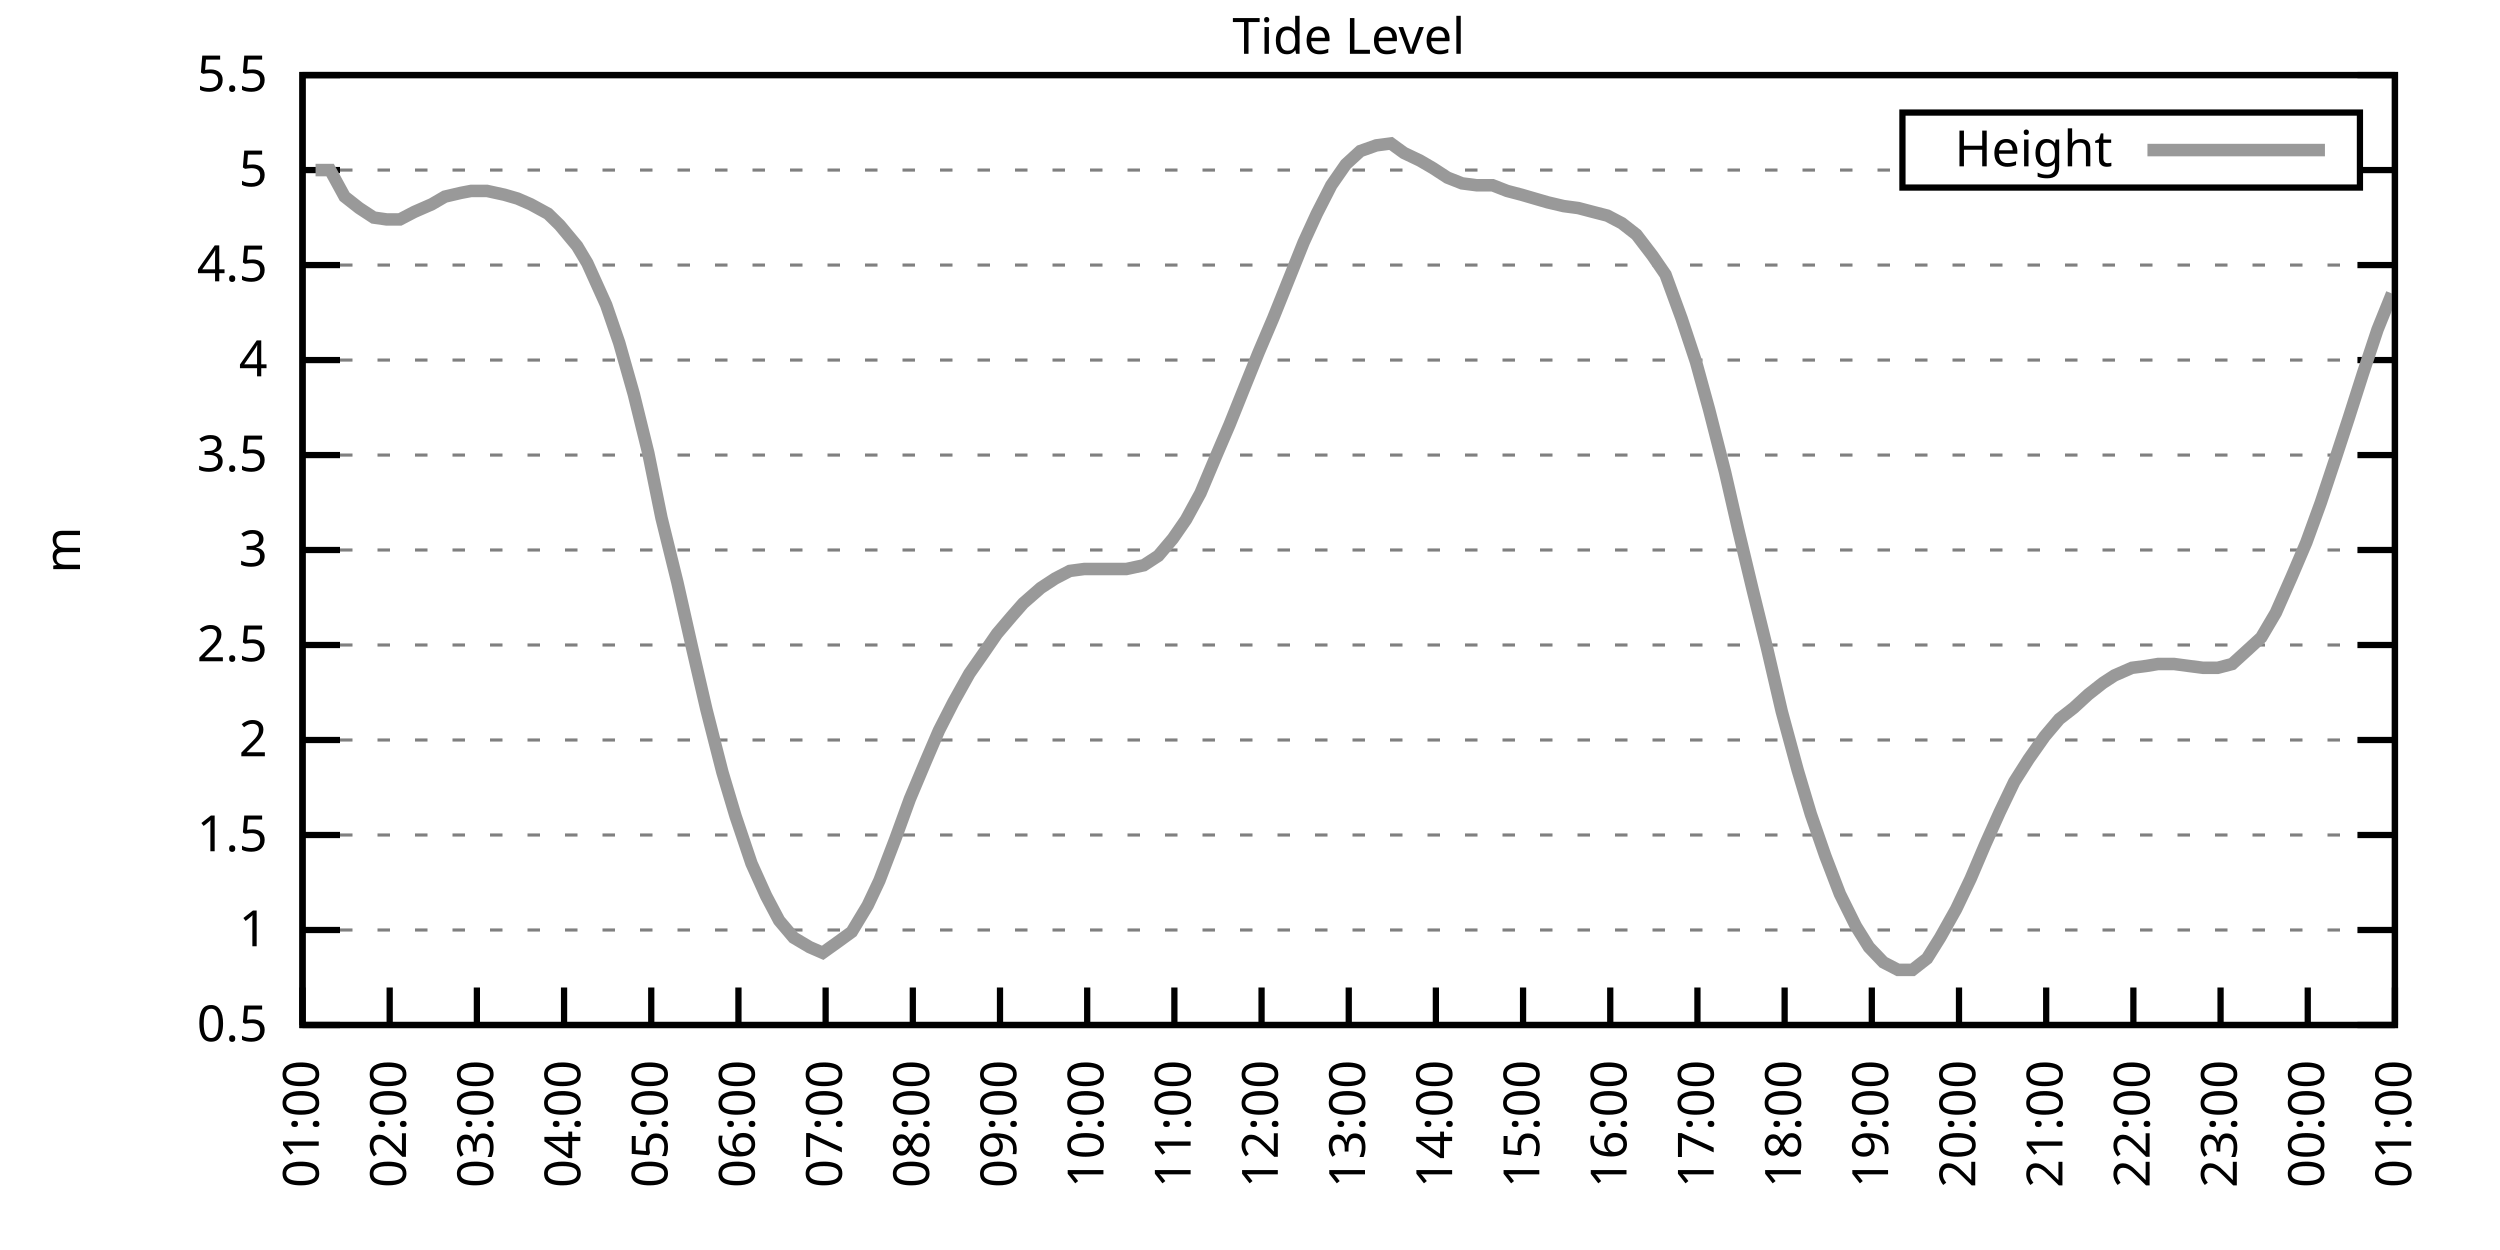
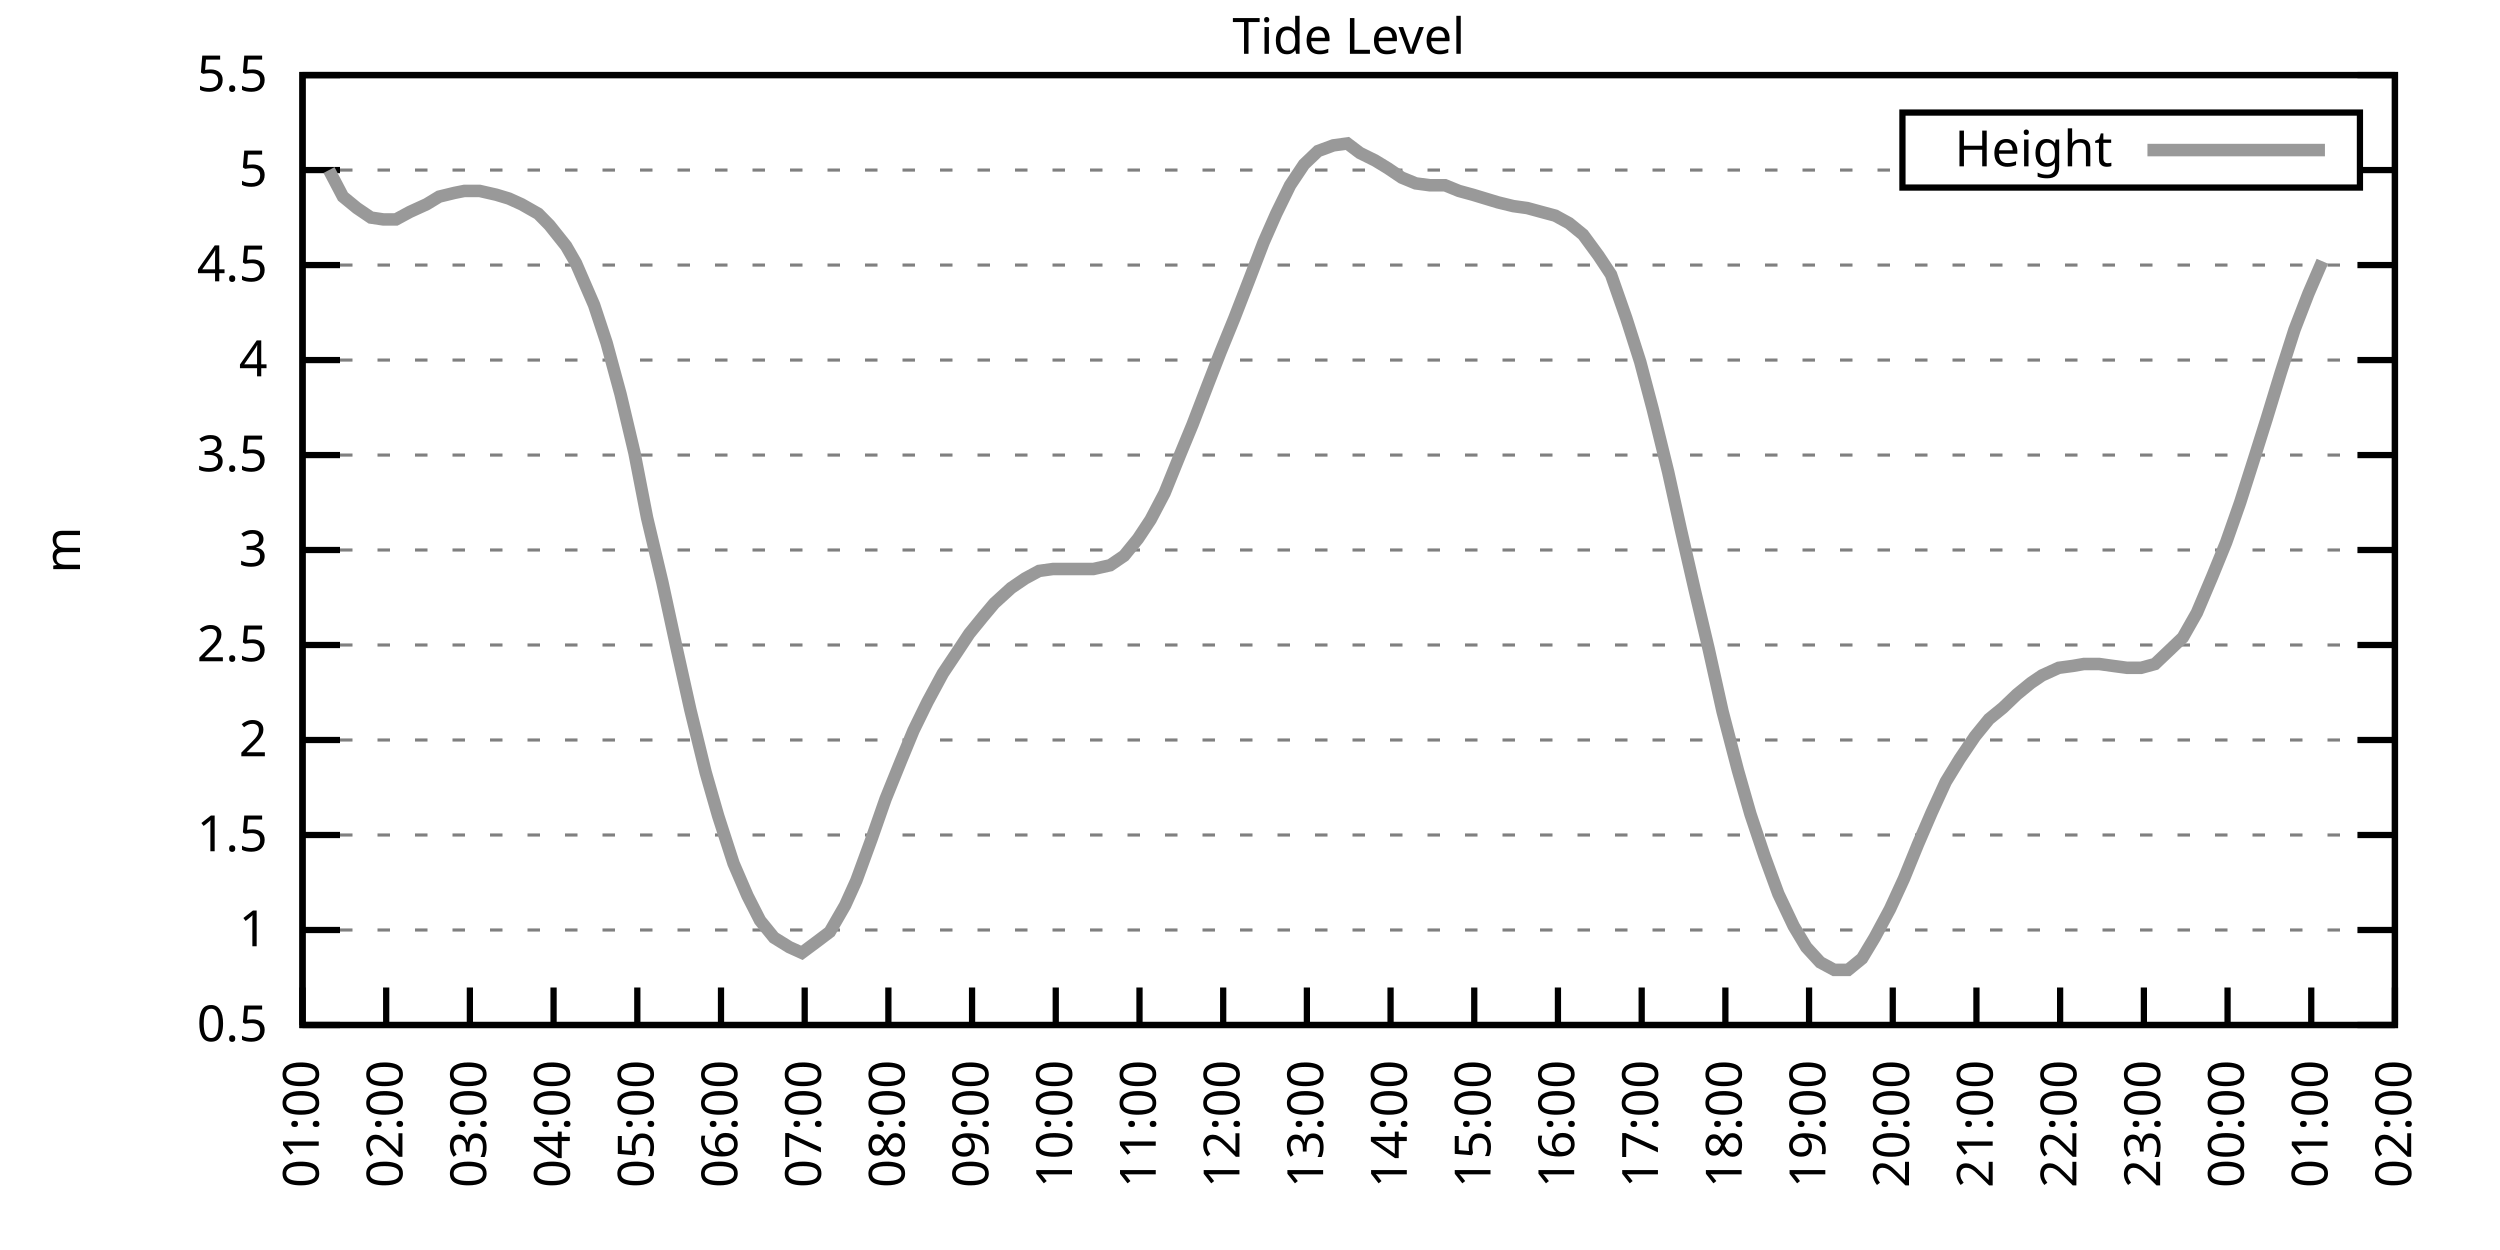
<svg xmlns="http://www.w3.org/2000/svg" xmlns:xlink="http://www.w3.org/1999/xlink" width="400" height="200" viewBox="0 0 400 200">
  <g id="gnuplot_canvas">
    <rect x="0" y="0" width="400" height="200" fill="none" />
    <defs>
      <circle id="gpDot" r="0.5" stroke-width="0.5" stroke="currentColor" />
      <path id="gpPt0" stroke-width="0.333" stroke="currentColor" d="M-1,0 h2 M0,-1 v2" />
      <path id="gpPt1" stroke-width="0.333" stroke="currentColor" d="M-1,-1 L1,1 M1,-1 L-1,1" />
      <path id="gpPt2" stroke-width="0.333" stroke="currentColor" d="M-1,0 L1,0 M0,-1 L0,1 M-1,-1 L1,1 M-1,1 L1,-1" />
      <rect id="gpPt3" stroke-width="0.333" stroke="currentColor" x="-1" y="-1" width="2" height="2" />
      <rect id="gpPt4" stroke-width="0.333" stroke="currentColor" fill="currentColor" x="-1" y="-1" width="2" height="2" />
      <circle id="gpPt5" stroke-width="0.333" stroke="currentColor" cx="0" cy="0" r="1" />
      <use xlink:href="#gpPt5" id="gpPt6" fill="currentColor" stroke="none" />
      <path id="gpPt7" stroke-width="0.333" stroke="currentColor" d="M0,-1.33 L-1.33,0.67 L1.33,0.67 z" />
      <use xlink:href="#gpPt7" id="gpPt8" fill="currentColor" stroke="none" />
      <use xlink:href="#gpPt7" id="gpPt9" stroke="currentColor" transform="rotate(180)" />
      <use xlink:href="#gpPt9" id="gpPt10" fill="currentColor" stroke="none" />
      <use xlink:href="#gpPt3" id="gpPt11" stroke="currentColor" transform="rotate(45)" />
      <use xlink:href="#gpPt11" id="gpPt12" fill="currentColor" stroke="none" />
      <path id="gpPt13" stroke-width="0.333" stroke="currentColor" d="M0,1.330 L1.265,0.411 L0.782,-1.067 L-0.782,-1.076 L-1.265,0.411 z" />
      <use xlink:href="#gpPt13" id="gpPt14" fill="currentColor" stroke="none" />
      <filter id="textbox" filterUnits="objectBoundingBox" x="0" y="0" height="1" width="1">
        <feFlood flood-color="white" flood-opacity="1" result="bgnd" />
        <feComposite in="SourceGraphic" in2="bgnd" operator="atop" />
      </filter>
      <filter id="greybox" filterUnits="objectBoundingBox" x="0" y="0" height="1" width="1">
        <feFlood flood-color="lightgrey" flood-opacity="1" result="grey" />
        <feComposite in="SourceGraphic" in2="grey" operator="atop" />
      </filter>
    </defs>
    <g fill="none" color="white" stroke="currentColor" stroke-width="1.00" stroke-linecap="butt" stroke-linejoin="miter">
</g>
    <g fill="none" color="black" stroke="currentColor" stroke-width="1.00" stroke-linecap="butt" stroke-linejoin="miter">
      <g stroke="none" shape-rendering="crispEdges">
        <polygon fill="rgb(255, 255, 255)" points="48.40,164.00 383.18,164.00 383.18,12.02 48.40,12.02 " />
      </g>
    </g>
    <g fill="none" color="black" stroke="currentColor" stroke-width="1.00" stroke-linecap="butt" stroke-linejoin="miter">
</g>
    <g fill="none" color="black" stroke="black" stroke-width="0.50" stroke-linecap="butt" stroke-linejoin="miter">
</g>
    <g fill="none" color="gray" stroke="currentColor" stroke-width="0.50" stroke-linecap="butt" stroke-linejoin="miter">
      <path stroke="gray" stroke-dasharray="2,4" class="gridline" d="M48.40,164.00 L383.19,164.00  " />
    </g>
    <g fill="none" color="gray" stroke="gray" stroke-width="1.00" stroke-linecap="butt" stroke-linejoin="miter">
</g>
    <g fill="none" color="black" stroke="currentColor" stroke-width="1.00" stroke-linecap="butt" stroke-linejoin="miter">
      <path stroke="black" d="M48.40,164.00 L54.40,164.00 M383.19,164.00 L377.19,164.00  " />
      <g transform="translate(42.80,166.60)" stroke="none" fill="black" font-family="Sans" font-size="8.00" text-anchor="end">
        <text>
          <tspan font-family="Sans"> 0.5</tspan>
        </text>
      </g>
    </g>
    <g fill="none" color="black" stroke="currentColor" stroke-width="1.00" stroke-linecap="butt" stroke-linejoin="miter">
</g>
    <g fill="none" color="black" stroke="black" stroke-width="0.50" stroke-linecap="butt" stroke-linejoin="miter">
</g>
    <g fill="none" color="gray" stroke="currentColor" stroke-width="0.50" stroke-linecap="butt" stroke-linejoin="miter">
      <path stroke="gray" stroke-dasharray="2,4" class="gridline" d="M48.40,148.80 L383.19,148.80  " />
    </g>
    <g fill="none" color="gray" stroke="gray" stroke-width="1.00" stroke-linecap="butt" stroke-linejoin="miter">
</g>
    <g fill="none" color="black" stroke="currentColor" stroke-width="1.00" stroke-linecap="butt" stroke-linejoin="miter">
      <path stroke="black" d="M48.40,148.80 L54.40,148.80 M383.19,148.80 L377.19,148.80  " />
      <g transform="translate(42.80,151.40)" stroke="none" fill="black" font-family="Sans" font-size="8.00" text-anchor="end">
        <text>
          <tspan font-family="Sans"> 1</tspan>
        </text>
      </g>
    </g>
    <g fill="none" color="black" stroke="currentColor" stroke-width="1.00" stroke-linecap="butt" stroke-linejoin="miter">
</g>
    <g fill="none" color="black" stroke="black" stroke-width="0.50" stroke-linecap="butt" stroke-linejoin="miter">
</g>
    <g fill="none" color="gray" stroke="currentColor" stroke-width="0.50" stroke-linecap="butt" stroke-linejoin="miter">
      <path stroke="gray" stroke-dasharray="2,4" class="gridline" d="M48.40,133.60 L383.19,133.60  " />
    </g>
    <g fill="none" color="gray" stroke="gray" stroke-width="1.00" stroke-linecap="butt" stroke-linejoin="miter">
</g>
    <g fill="none" color="black" stroke="currentColor" stroke-width="1.00" stroke-linecap="butt" stroke-linejoin="miter">
      <path stroke="black" d="M48.40,133.60 L54.40,133.60 M383.19,133.60 L377.19,133.60  " />
      <g transform="translate(42.80,136.20)" stroke="none" fill="black" font-family="Sans" font-size="8.00" text-anchor="end">
        <text>
          <tspan font-family="Sans"> 1.5</tspan>
        </text>
      </g>
    </g>
    <g fill="none" color="black" stroke="currentColor" stroke-width="1.00" stroke-linecap="butt" stroke-linejoin="miter">
</g>
    <g fill="none" color="black" stroke="black" stroke-width="0.50" stroke-linecap="butt" stroke-linejoin="miter">
</g>
    <g fill="none" color="gray" stroke="currentColor" stroke-width="0.50" stroke-linecap="butt" stroke-linejoin="miter">
      <path stroke="gray" stroke-dasharray="2,4" class="gridline" d="M48.40,118.40 L383.19,118.40  " />
    </g>
    <g fill="none" color="gray" stroke="gray" stroke-width="1.00" stroke-linecap="butt" stroke-linejoin="miter">
</g>
    <g fill="none" color="black" stroke="currentColor" stroke-width="1.00" stroke-linecap="butt" stroke-linejoin="miter">
      <path stroke="black" d="M48.40,118.40 L54.40,118.40 M383.19,118.40 L377.19,118.40  " />
      <g transform="translate(42.80,121.00)" stroke="none" fill="black" font-family="Sans" font-size="8.00" text-anchor="end">
        <text>
          <tspan font-family="Sans"> 2</tspan>
        </text>
      </g>
    </g>
    <g fill="none" color="black" stroke="currentColor" stroke-width="1.00" stroke-linecap="butt" stroke-linejoin="miter">
</g>
    <g fill="none" color="black" stroke="black" stroke-width="0.50" stroke-linecap="butt" stroke-linejoin="miter">
</g>
    <g fill="none" color="gray" stroke="currentColor" stroke-width="0.50" stroke-linecap="butt" stroke-linejoin="miter">
      <path stroke="gray" stroke-dasharray="2,4" class="gridline" d="M48.40,103.20 L383.19,103.20  " />
    </g>
    <g fill="none" color="gray" stroke="gray" stroke-width="1.00" stroke-linecap="butt" stroke-linejoin="miter">
</g>
    <g fill="none" color="black" stroke="currentColor" stroke-width="1.00" stroke-linecap="butt" stroke-linejoin="miter">
      <path stroke="black" d="M48.40,103.20 L54.40,103.20 M383.19,103.20 L377.19,103.20  " />
      <g transform="translate(42.80,105.80)" stroke="none" fill="black" font-family="Sans" font-size="8.00" text-anchor="end">
        <text>
          <tspan font-family="Sans"> 2.5</tspan>
        </text>
      </g>
    </g>
    <g fill="none" color="black" stroke="currentColor" stroke-width="1.00" stroke-linecap="butt" stroke-linejoin="miter">
</g>
    <g fill="none" color="black" stroke="black" stroke-width="0.50" stroke-linecap="butt" stroke-linejoin="miter">
</g>
    <g fill="none" color="gray" stroke="currentColor" stroke-width="0.50" stroke-linecap="butt" stroke-linejoin="miter">
      <path stroke="gray" stroke-dasharray="2,4" class="gridline" d="M48.40,88.00 L383.19,88.00  " />
    </g>
    <g fill="none" color="gray" stroke="gray" stroke-width="1.00" stroke-linecap="butt" stroke-linejoin="miter">
</g>
    <g fill="none" color="black" stroke="currentColor" stroke-width="1.00" stroke-linecap="butt" stroke-linejoin="miter">
      <path stroke="black" d="M48.40,88.00 L54.40,88.00 M383.19,88.00 L377.19,88.00  " />
      <g transform="translate(42.80,90.60)" stroke="none" fill="black" font-family="Sans" font-size="8.00" text-anchor="end">
        <text>
          <tspan font-family="Sans"> 3</tspan>
        </text>
      </g>
    </g>
    <g fill="none" color="black" stroke="currentColor" stroke-width="1.00" stroke-linecap="butt" stroke-linejoin="miter">
</g>
    <g fill="none" color="black" stroke="black" stroke-width="0.50" stroke-linecap="butt" stroke-linejoin="miter">
</g>
    <g fill="none" color="gray" stroke="currentColor" stroke-width="0.50" stroke-linecap="butt" stroke-linejoin="miter">
      <path stroke="gray" stroke-dasharray="2,4" class="gridline" d="M48.40,72.81 L383.19,72.81  " />
    </g>
    <g fill="none" color="gray" stroke="gray" stroke-width="1.00" stroke-linecap="butt" stroke-linejoin="miter">
</g>
    <g fill="none" color="black" stroke="currentColor" stroke-width="1.00" stroke-linecap="butt" stroke-linejoin="miter">
      <path stroke="black" d="M48.40,72.81 L54.40,72.81 M383.19,72.81 L377.19,72.81  " />
      <g transform="translate(42.80,75.41)" stroke="none" fill="black" font-family="Sans" font-size="8.00" text-anchor="end">
        <text>
          <tspan font-family="Sans"> 3.5</tspan>
        </text>
      </g>
    </g>
    <g fill="none" color="black" stroke="currentColor" stroke-width="1.00" stroke-linecap="butt" stroke-linejoin="miter">
</g>
    <g fill="none" color="black" stroke="black" stroke-width="0.50" stroke-linecap="butt" stroke-linejoin="miter">
</g>
    <g fill="none" color="gray" stroke="currentColor" stroke-width="0.50" stroke-linecap="butt" stroke-linejoin="miter">
      <path stroke="gray" stroke-dasharray="2,4" class="gridline" d="M48.40,57.61 L383.19,57.61  " />
    </g>
    <g fill="none" color="gray" stroke="gray" stroke-width="1.00" stroke-linecap="butt" stroke-linejoin="miter">
</g>
    <g fill="none" color="black" stroke="currentColor" stroke-width="1.00" stroke-linecap="butt" stroke-linejoin="miter">
      <path stroke="black" d="M48.40,57.61 L54.40,57.61 M383.19,57.61 L377.19,57.61  " />
      <g transform="translate(42.80,60.21)" stroke="none" fill="black" font-family="Sans" font-size="8.00" text-anchor="end">
        <text>
          <tspan font-family="Sans"> 4</tspan>
        </text>
      </g>
    </g>
    <g fill="none" color="black" stroke="currentColor" stroke-width="1.00" stroke-linecap="butt" stroke-linejoin="miter">
</g>
    <g fill="none" color="black" stroke="black" stroke-width="0.50" stroke-linecap="butt" stroke-linejoin="miter">
</g>
    <g fill="none" color="gray" stroke="currentColor" stroke-width="0.50" stroke-linecap="butt" stroke-linejoin="miter">
      <path stroke="gray" stroke-dasharray="2,4" class="gridline" d="M48.40,42.41 L383.19,42.41  " />
    </g>
    <g fill="none" color="gray" stroke="gray" stroke-width="1.00" stroke-linecap="butt" stroke-linejoin="miter">
</g>
    <g fill="none" color="black" stroke="currentColor" stroke-width="1.00" stroke-linecap="butt" stroke-linejoin="miter">
      <path stroke="black" d="M48.40,42.41 L54.40,42.41 M383.19,42.41 L377.19,42.41  " />
      <g transform="translate(42.80,45.01)" stroke="none" fill="black" font-family="Sans" font-size="8.00" text-anchor="end">
        <text>
          <tspan font-family="Sans"> 4.5</tspan>
        </text>
      </g>
    </g>
    <g fill="none" color="black" stroke="currentColor" stroke-width="1.00" stroke-linecap="butt" stroke-linejoin="miter">
</g>
    <g fill="none" color="black" stroke="black" stroke-width="0.50" stroke-linecap="butt" stroke-linejoin="miter">
</g>
    <g fill="none" color="gray" stroke="currentColor" stroke-width="0.50" stroke-linecap="butt" stroke-linejoin="miter">
      <path stroke="gray" stroke-dasharray="2,4" class="gridline" d="M48.40,27.21 L304.39,27.21 M377.59,27.21 L383.19,27.21  " />
    </g>
    <g fill="none" color="gray" stroke="gray" stroke-width="1.00" stroke-linecap="butt" stroke-linejoin="miter">
</g>
    <g fill="none" color="black" stroke="currentColor" stroke-width="1.00" stroke-linecap="butt" stroke-linejoin="miter">
      <path stroke="black" d="M48.40,27.21 L54.40,27.21 M383.19,27.21 L377.19,27.21  " />
      <g transform="translate(42.80,29.81)" stroke="none" fill="black" font-family="Sans" font-size="8.00" text-anchor="end">
        <text>
          <tspan font-family="Sans"> 5</tspan>
        </text>
      </g>
    </g>
    <g fill="none" color="black" stroke="currentColor" stroke-width="1.00" stroke-linecap="butt" stroke-linejoin="miter">
</g>
    <g fill="none" color="black" stroke="black" stroke-width="0.50" stroke-linecap="butt" stroke-linejoin="miter">
</g>
    <g fill="none" color="gray" stroke="currentColor" stroke-width="0.50" stroke-linecap="butt" stroke-linejoin="miter">
      <path stroke="gray" stroke-dasharray="2,4" class="gridline" d="M48.40,12.01 L383.19,12.01  " />
    </g>
    <g fill="none" color="gray" stroke="gray" stroke-width="1.00" stroke-linecap="butt" stroke-linejoin="miter">
</g>
    <g fill="none" color="black" stroke="currentColor" stroke-width="1.00" stroke-linecap="butt" stroke-linejoin="miter">
      <path stroke="black" d="M48.40,12.01 L54.40,12.01 M383.19,12.01 L377.19,12.01  " />
      <g transform="translate(42.80,14.61)" stroke="none" fill="black" font-family="Sans" font-size="8.00" text-anchor="end">
        <text>
          <tspan font-family="Sans"> 5.5</tspan>
        </text>
      </g>
    </g>
    <g fill="none" color="black" stroke="currentColor" stroke-width="1.00" stroke-linecap="butt" stroke-linejoin="miter">
      <path stroke="black" d="M48.40,164.00 L48.40,158.00  " />
      <g transform="translate(51.00,169.60) rotate(270.00)" stroke="none" fill="black" font-family="Sans" font-size="8.00" text-anchor="end">
        <text>
          <tspan font-family="Sans">01:00</tspan>
        </text>
      </g>
    </g>
    <g fill="none" color="black" stroke="currentColor" stroke-width="1.00" stroke-linecap="butt" stroke-linejoin="miter">
-       <path stroke="black" d="M62.35,164.00 L62.35,158.00  " />
-       <g transform="translate(64.95,169.60) rotate(270.00)" stroke="none" fill="black" font-family="Sans" font-size="8.00" text-anchor="end">
+       <path stroke="black" d="M61.79,164.00 L61.79,158.00  " />
+       <g transform="translate(64.39,169.60) rotate(270.00)" stroke="none" fill="black" font-family="Sans" font-size="8.00" text-anchor="end">
        <text>
          <tspan font-family="Sans">02:00</tspan>
        </text>
      </g>
    </g>
    <g fill="none" color="black" stroke="currentColor" stroke-width="1.00" stroke-linecap="butt" stroke-linejoin="miter">
-       <path stroke="black" d="M76.30,164.00 L76.30,158.00  " />
-       <g transform="translate(78.90,169.60) rotate(270.00)" stroke="none" fill="black" font-family="Sans" font-size="8.00" text-anchor="end">
+       <path stroke="black" d="M75.18,164.00 L75.18,158.00  " />
+       <g transform="translate(77.78,169.60) rotate(270.00)" stroke="none" fill="black" font-family="Sans" font-size="8.00" text-anchor="end">
        <text>
          <tspan font-family="Sans">03:00</tspan>
        </text>
      </g>
    </g>
    <g fill="none" color="black" stroke="currentColor" stroke-width="1.00" stroke-linecap="butt" stroke-linejoin="miter">
-       <path stroke="black" d="M90.25,164.00 L90.25,158.00  " />
-       <g transform="translate(92.85,169.60) rotate(270.00)" stroke="none" fill="black" font-family="Sans" font-size="8.00" text-anchor="end">
+       <path stroke="black" d="M88.57,164.00 L88.57,158.00  " />
+       <g transform="translate(91.17,169.60) rotate(270.00)" stroke="none" fill="black" font-family="Sans" font-size="8.00" text-anchor="end">
        <text>
          <tspan font-family="Sans">04:00</tspan>
        </text>
      </g>
    </g>
    <g fill="none" color="black" stroke="currentColor" stroke-width="1.00" stroke-linecap="butt" stroke-linejoin="miter">
-       <path stroke="black" d="M104.20,164.00 L104.20,158.00  " />
-       <g transform="translate(106.80,169.60) rotate(270.00)" stroke="none" fill="black" font-family="Sans" font-size="8.00" text-anchor="end">
+       <path stroke="black" d="M101.97,164.00 L101.97,158.00  " />
+       <g transform="translate(104.57,169.60) rotate(270.00)" stroke="none" fill="black" font-family="Sans" font-size="8.00" text-anchor="end">
        <text>
          <tspan font-family="Sans">05:00</tspan>
        </text>
      </g>
    </g>
    <g fill="none" color="black" stroke="currentColor" stroke-width="1.00" stroke-linecap="butt" stroke-linejoin="miter">
-       <path stroke="black" d="M118.15,164.00 L118.15,158.00  " />
-       <g transform="translate(120.75,169.60) rotate(270.00)" stroke="none" fill="black" font-family="Sans" font-size="8.00" text-anchor="end">
+       <path stroke="black" d="M115.36,164.00 L115.36,158.00  " />
+       <g transform="translate(117.96,169.60) rotate(270.00)" stroke="none" fill="black" font-family="Sans" font-size="8.00" text-anchor="end">
        <text>
          <tspan font-family="Sans">06:00</tspan>
        </text>
      </g>
    </g>
    <g fill="none" color="black" stroke="currentColor" stroke-width="1.00" stroke-linecap="butt" stroke-linejoin="miter">
-       <path stroke="black" d="M132.10,164.00 L132.10,158.00  " />
-       <g transform="translate(134.70,169.60) rotate(270.00)" stroke="none" fill="black" font-family="Sans" font-size="8.00" text-anchor="end">
+       <path stroke="black" d="M128.75,164.00 L128.75,158.00  " />
+       <g transform="translate(131.35,169.60) rotate(270.00)" stroke="none" fill="black" font-family="Sans" font-size="8.00" text-anchor="end">
        <text>
          <tspan font-family="Sans">07:00</tspan>
        </text>
      </g>
    </g>
    <g fill="none" color="black" stroke="currentColor" stroke-width="1.00" stroke-linecap="butt" stroke-linejoin="miter">
-       <path stroke="black" d="M146.05,164.00 L146.05,158.00  " />
-       <g transform="translate(148.65,169.60) rotate(270.00)" stroke="none" fill="black" font-family="Sans" font-size="8.00" text-anchor="end">
+       <path stroke="black" d="M142.14,164.00 L142.14,158.00  " />
+       <g transform="translate(144.74,169.60) rotate(270.00)" stroke="none" fill="black" font-family="Sans" font-size="8.00" text-anchor="end">
        <text>
          <tspan font-family="Sans">08:00</tspan>
        </text>
      </g>
    </g>
    <g fill="none" color="black" stroke="currentColor" stroke-width="1.00" stroke-linecap="butt" stroke-linejoin="miter">
-       <path stroke="black" d="M160.00,164.00 L160.00,158.00  " />
-       <g transform="translate(162.60,169.60) rotate(270.00)" stroke="none" fill="black" font-family="Sans" font-size="8.00" text-anchor="end">
+       <path stroke="black" d="M155.53,164.00 L155.53,158.00  " />
+       <g transform="translate(158.13,169.60) rotate(270.00)" stroke="none" fill="black" font-family="Sans" font-size="8.00" text-anchor="end">
        <text>
          <tspan font-family="Sans">09:00</tspan>
        </text>
      </g>
    </g>
    <g fill="none" color="black" stroke="currentColor" stroke-width="1.00" stroke-linecap="butt" stroke-linejoin="miter">
-       <path stroke="black" d="M173.95,164.00 L173.95,158.00  " />
-       <g transform="translate(176.55,169.60) rotate(270.00)" stroke="none" fill="black" font-family="Sans" font-size="8.00" text-anchor="end">
+       <path stroke="black" d="M168.92,164.00 L168.92,158.00  " />
+       <g transform="translate(171.52,169.60) rotate(270.00)" stroke="none" fill="black" font-family="Sans" font-size="8.00" text-anchor="end">
        <text>
          <tspan font-family="Sans">10:00</tspan>
        </text>
      </g>
    </g>
    <g fill="none" color="black" stroke="currentColor" stroke-width="1.00" stroke-linecap="butt" stroke-linejoin="miter">
-       <path stroke="black" d="M187.90,164.00 L187.90,158.00  " />
-       <g transform="translate(190.50,169.60) rotate(270.00)" stroke="none" fill="black" font-family="Sans" font-size="8.00" text-anchor="end">
+       <path stroke="black" d="M182.32,164.00 L182.32,158.00  " />
+       <g transform="translate(184.92,169.60) rotate(270.00)" stroke="none" fill="black" font-family="Sans" font-size="8.00" text-anchor="end">
        <text>
          <tspan font-family="Sans">11:00</tspan>
        </text>
      </g>
    </g>
    <g fill="none" color="black" stroke="currentColor" stroke-width="1.00" stroke-linecap="butt" stroke-linejoin="miter">
-       <path stroke="black" d="M201.85,164.00 L201.85,158.00  " />
-       <g transform="translate(204.45,169.60) rotate(270.00)" stroke="none" fill="black" font-family="Sans" font-size="8.00" text-anchor="end">
+       <path stroke="black" d="M195.71,164.00 L195.71,158.00  " />
+       <g transform="translate(198.31,169.60) rotate(270.00)" stroke="none" fill="black" font-family="Sans" font-size="8.00" text-anchor="end">
        <text>
          <tspan font-family="Sans">12:00</tspan>
        </text>
      </g>
    </g>
    <g fill="none" color="black" stroke="currentColor" stroke-width="1.00" stroke-linecap="butt" stroke-linejoin="miter">
-       <path stroke="black" d="M215.80,164.00 L215.80,158.00  " />
-       <g transform="translate(218.40,169.60) rotate(270.00)" stroke="none" fill="black" font-family="Sans" font-size="8.00" text-anchor="end">
+       <path stroke="black" d="M209.10,164.00 L209.10,158.00  " />
+       <g transform="translate(211.70,169.60) rotate(270.00)" stroke="none" fill="black" font-family="Sans" font-size="8.00" text-anchor="end">
        <text>
          <tspan font-family="Sans">13:00</tspan>
        </text>
      </g>
    </g>
    <g fill="none" color="black" stroke="currentColor" stroke-width="1.00" stroke-linecap="butt" stroke-linejoin="miter">
-       <path stroke="black" d="M229.74,164.00 L229.74,158.00  " />
-       <g transform="translate(232.34,169.60) rotate(270.00)" stroke="none" fill="black" font-family="Sans" font-size="8.00" text-anchor="end">
+       <path stroke="black" d="M222.49,164.00 L222.49,158.00  " />
+       <g transform="translate(225.09,169.60) rotate(270.00)" stroke="none" fill="black" font-family="Sans" font-size="8.00" text-anchor="end">
        <text>
          <tspan font-family="Sans">14:00</tspan>
        </text>
      </g>
    </g>
    <g fill="none" color="black" stroke="currentColor" stroke-width="1.00" stroke-linecap="butt" stroke-linejoin="miter">
-       <path stroke="black" d="M243.69,164.00 L243.69,158.00  " />
-       <g transform="translate(246.29,169.60) rotate(270.00)" stroke="none" fill="black" font-family="Sans" font-size="8.00" text-anchor="end">
+       <path stroke="black" d="M235.88,164.00 L235.88,158.00  " />
+       <g transform="translate(238.48,169.60) rotate(270.00)" stroke="none" fill="black" font-family="Sans" font-size="8.00" text-anchor="end">
        <text>
          <tspan font-family="Sans">15:00</tspan>
        </text>
      </g>
    </g>
    <g fill="none" color="black" stroke="currentColor" stroke-width="1.00" stroke-linecap="butt" stroke-linejoin="miter">
-       <path stroke="black" d="M257.64,164.00 L257.64,158.00  " />
-       <g transform="translate(260.24,169.60) rotate(270.00)" stroke="none" fill="black" font-family="Sans" font-size="8.00" text-anchor="end">
+       <path stroke="black" d="M249.27,164.00 L249.27,158.00  " />
+       <g transform="translate(251.87,169.60) rotate(270.00)" stroke="none" fill="black" font-family="Sans" font-size="8.00" text-anchor="end">
        <text>
          <tspan font-family="Sans">16:00</tspan>
        </text>
      </g>
    </g>
    <g fill="none" color="black" stroke="currentColor" stroke-width="1.00" stroke-linecap="butt" stroke-linejoin="miter">
-       <path stroke="black" d="M271.59,164.00 L271.59,158.00  " />
-       <g transform="translate(274.19,169.60) rotate(270.00)" stroke="none" fill="black" font-family="Sans" font-size="8.00" text-anchor="end">
+       <path stroke="black" d="M262.67,164.00 L262.67,158.00  " />
+       <g transform="translate(265.27,169.60) rotate(270.00)" stroke="none" fill="black" font-family="Sans" font-size="8.00" text-anchor="end">
        <text>
          <tspan font-family="Sans">17:00</tspan>
        </text>
      </g>
    </g>
    <g fill="none" color="black" stroke="currentColor" stroke-width="1.00" stroke-linecap="butt" stroke-linejoin="miter">
-       <path stroke="black" d="M285.54,164.00 L285.54,158.00  " />
-       <g transform="translate(288.14,169.60) rotate(270.00)" stroke="none" fill="black" font-family="Sans" font-size="8.00" text-anchor="end">
+       <path stroke="black" d="M276.06,164.00 L276.06,158.00  " />
+       <g transform="translate(278.66,169.60) rotate(270.00)" stroke="none" fill="black" font-family="Sans" font-size="8.00" text-anchor="end">
        <text>
          <tspan font-family="Sans">18:00</tspan>
        </text>
      </g>
    </g>
    <g fill="none" color="black" stroke="currentColor" stroke-width="1.00" stroke-linecap="butt" stroke-linejoin="miter">
-       <path stroke="black" d="M299.49,164.00 L299.49,158.00  " />
-       <g transform="translate(302.09,169.60) rotate(270.00)" stroke="none" fill="black" font-family="Sans" font-size="8.00" text-anchor="end">
+       <path stroke="black" d="M289.45,164.00 L289.45,158.00  " />
+       <g transform="translate(292.05,169.60) rotate(270.00)" stroke="none" fill="black" font-family="Sans" font-size="8.00" text-anchor="end">
        <text>
          <tspan font-family="Sans">19:00</tspan>
        </text>
      </g>
    </g>
    <g fill="none" color="black" stroke="currentColor" stroke-width="1.00" stroke-linecap="butt" stroke-linejoin="miter">
-       <path stroke="black" d="M313.44,164.00 L313.44,158.00  " />
-       <g transform="translate(316.04,169.60) rotate(270.00)" stroke="none" fill="black" font-family="Sans" font-size="8.00" text-anchor="end">
+       <path stroke="black" d="M302.84,164.00 L302.84,158.00  " />
+       <g transform="translate(305.44,169.60) rotate(270.00)" stroke="none" fill="black" font-family="Sans" font-size="8.00" text-anchor="end">
        <text>
          <tspan font-family="Sans">20:00</tspan>
        </text>
      </g>
    </g>
    <g fill="none" color="black" stroke="currentColor" stroke-width="1.00" stroke-linecap="butt" stroke-linejoin="miter">
-       <path stroke="black" d="M327.39,164.00 L327.39,158.00  " />
-       <g transform="translate(329.99,169.60) rotate(270.00)" stroke="none" fill="black" font-family="Sans" font-size="8.00" text-anchor="end">
+       <path stroke="black" d="M316.23,164.00 L316.23,158.00  " />
+       <g transform="translate(318.83,169.60) rotate(270.00)" stroke="none" fill="black" font-family="Sans" font-size="8.00" text-anchor="end">
        <text>
          <tspan font-family="Sans">21:00</tspan>
        </text>
      </g>
    </g>
    <g fill="none" color="black" stroke="currentColor" stroke-width="1.00" stroke-linecap="butt" stroke-linejoin="miter">
-       <path stroke="black" d="M341.34,164.00 L341.34,158.00  " />
-       <g transform="translate(343.94,169.60) rotate(270.00)" stroke="none" fill="black" font-family="Sans" font-size="8.00" text-anchor="end">
+       <path stroke="black" d="M329.62,164.00 L329.62,158.00  " />
+       <g transform="translate(332.22,169.60) rotate(270.00)" stroke="none" fill="black" font-family="Sans" font-size="8.00" text-anchor="end">
        <text>
          <tspan font-family="Sans">22:00</tspan>
        </text>
      </g>
    </g>
    <g fill="none" color="black" stroke="currentColor" stroke-width="1.00" stroke-linecap="butt" stroke-linejoin="miter">
-       <path stroke="black" d="M355.29,164.00 L355.29,158.00  " />
-       <g transform="translate(357.89,169.60) rotate(270.00)" stroke="none" fill="black" font-family="Sans" font-size="8.00" text-anchor="end">
+       <path stroke="black" d="M343.02,164.00 L343.02,158.00  " />
+       <g transform="translate(345.62,169.60) rotate(270.00)" stroke="none" fill="black" font-family="Sans" font-size="8.00" text-anchor="end">
        <text>
          <tspan font-family="Sans">23:00</tspan>
        </text>
      </g>
    </g>
    <g fill="none" color="black" stroke="currentColor" stroke-width="1.00" stroke-linecap="butt" stroke-linejoin="miter">
-       <path stroke="black" d="M369.24,164.00 L369.24,158.00  " />
-       <g transform="translate(371.84,169.60) rotate(270.00)" stroke="none" fill="black" font-family="Sans" font-size="8.00" text-anchor="end">
+       <path stroke="black" d="M356.41,164.00 L356.41,158.00  " />
+       <g transform="translate(359.01,169.60) rotate(270.00)" stroke="none" fill="black" font-family="Sans" font-size="8.00" text-anchor="end">
        <text>
          <tspan font-family="Sans">00:00</tspan>
+         </text>
+       </g>
+     </g>
+     <g fill="none" color="black" stroke="currentColor" stroke-width="1.00" stroke-linecap="butt" stroke-linejoin="miter">
+       <path stroke="black" d="M369.80,164.00 L369.80,158.00  " />
+       <g transform="translate(372.40,169.60) rotate(270.00)" stroke="none" fill="black" font-family="Sans" font-size="8.00" text-anchor="end">
+         <text>
+           <tspan font-family="Sans">01:00</tspan>
        </text>
      </g>
    </g>
    <g fill="none" color="black" stroke="currentColor" stroke-width="1.00" stroke-linecap="butt" stroke-linejoin="miter">
      <path stroke="black" d="M383.19,164.00 L383.19,158.00  " />
      <g transform="translate(385.79,169.60) rotate(270.00)" stroke="none" fill="black" font-family="Sans" font-size="8.00" text-anchor="end">
        <text>
-           <tspan font-family="Sans">01:00</tspan>
+           <tspan font-family="Sans">02:00</tspan>
        </text>
      </g>
    </g>
    <g fill="none" color="black" stroke="currentColor" stroke-width="1.00" stroke-linecap="butt" stroke-linejoin="miter">
</g>
    <g fill="none" color="black" stroke="currentColor" stroke-width="1.00" stroke-linecap="butt" stroke-linejoin="miter">
      <path stroke="black" d="M48.40,12.01 L48.40,164.00 L383.19,164.00 L383.19,12.01 L48.40,12.01 Z  " />
    </g>
    <g fill="none" color="black" stroke="currentColor" stroke-width="1.00" stroke-linecap="butt" stroke-linejoin="miter">
</g>
    <g fill="none" color="black" stroke="currentColor" stroke-width="1.00" stroke-linecap="butt" stroke-linejoin="miter">
      <path stroke="black" d="M304.39,30.01 L304.39,18.01 L377.59,18.01 L377.59,30.01 L304.39,30.01 Z  " />
    </g>
    <g id="Tide_level_plot_1">
      <g fill="none" color="white" stroke="black" stroke-width="2.00" stroke-linecap="butt" stroke-linejoin="miter">
</g>
      <g fill="none" color="black" stroke="currentColor" stroke-width="2.00" stroke-linecap="butt" stroke-linejoin="miter">
        <g transform="translate(337.99,26.61)" stroke="none" fill="black" font-family="Sans" font-size="8.00" text-anchor="end">
          <text>
            <tspan font-family="Sans">Height</tspan>
          </text>
        </g>
      </g>
      <g fill="none" color="black" stroke="currentColor" stroke-width="2.00" stroke-linecap="butt" stroke-linejoin="miter">
-         <path stroke="rgb(153, 153, 153)" d="M343.59,24.01 L371.99,24.01 M50.49,27.21 L52.82,27.21 L55.14,31.46 L57.47,33.29 L59.79,34.81 L61.88,35.11   L63.98,35.11 L66.30,33.90 L69.09,32.68 L71.18,31.46 L73.74,30.86 L75.37,30.55 L77.93,30.55 L80.72,31.16   L82.81,31.77 L84.90,32.68 L87.69,34.20 L89.55,36.02 L92.34,39.37 L93.97,42.10 L96.99,48.79 L99.08,54.87   L101.41,63.08 L103.73,72.50 L105.83,82.84 L108.38,93.17 L110.71,103.51 L113.03,113.54 L115.59,123.57 L117.68,130.56   L120.24,138.16 L122.57,143.33 L124.66,147.28 L126.98,150.02 L129.54,151.54 L131.63,152.45 L134.19,150.62 L136.28,149.10   L138.84,144.85 L140.70,140.90 L143.26,134.21 L145.58,127.83 L148.14,121.75 L150.23,116.88 L152.56,112.32 L155.11,107.76   L157.44,104.42 L159.53,101.38 L161.86,98.64 L163.72,96.52 L166.51,94.08 L168.83,92.56 L171.16,91.35 L173.48,91.04   L175.81,91.04 L178.13,91.04 L180.22,91.04 L183.01,90.44 L185.34,88.92 L187.66,86.18 L189.76,83.14 L192.08,78.89   L194.64,72.81 L196.73,67.94 L199.29,61.56 L201.38,56.39 L203.71,50.92 L206.03,45.14 L208.59,38.76 L210.68,34.20   L213.01,29.64 L215.33,26.30 L217.65,24.17 L220.21,23.26 L222.54,22.95 L224.63,24.47 L227.19,25.69 L229.28,26.91   L231.60,28.42 L233.93,29.34 L236.25,29.64 L238.81,29.64 L241.14,30.55 L243.46,31.16 L245.55,31.77 L247.65,32.38   L250.20,32.98 L252.53,33.29 L254.85,33.90 L257.18,34.50 L259.50,35.72 L261.83,37.54 L264.39,40.89 L266.48,43.93   L269.04,50.92 L271.36,57.91 L273.45,65.51 L276.01,75.54 L278.10,84.66 L280.43,94.39 L282.75,103.81 L285.08,113.84   L287.64,123.27 L289.73,130.26 L292.05,136.95 L294.38,143.03 L296.94,148.19 L299.03,151.54 L301.35,153.97 L303.68,155.18   L306.00,155.18 L308.33,153.36 L310.42,150.02 L312.98,145.46 L315.30,140.59 L317.63,135.12 L319.95,129.95 L322.28,125.09   L324.60,121.44 L327.16,117.80 L329.48,115.06 L331.81,113.24 L334.13,111.11 L336.46,109.28 L338.32,108.07 L341.11,106.85   L343.43,106.55 L345.29,106.24 L347.85,106.24 L350.18,106.55 L352.50,106.85 L354.83,106.85 L357.15,106.24 L359.48,104.12   L361.80,101.99 L364.13,98.04 L366.68,92.26 L369.01,86.79 L371.33,80.41 L373.66,73.41 L375.75,67.03 L378.08,59.73   L380.40,52.74 L382.73,46.97  " />
+         <path stroke="rgb(153, 153, 153)" d="M343.59,24.01 L371.99,24.01 M52.64,27.21 L54.87,31.46 L57.10,33.29 L59.34,34.81 L61.35,35.11 L63.35,35.11   L65.59,33.90 L68.26,32.68 L70.27,31.46 L72.73,30.86 L74.29,30.55 L76.75,30.55 L79.42,31.16 L81.43,31.77   L83.44,32.68 L86.12,34.20 L87.91,36.02 L90.58,39.37 L92.15,42.10 L95.05,48.79 L97.06,54.87 L99.29,63.08   L101.52,72.50 L103.53,82.84 L105.98,93.17 L108.22,103.51 L110.45,113.54 L112.90,123.57 L114.91,130.56 L117.37,138.16   L119.60,143.33 L121.61,147.28 L123.84,150.02 L126.29,151.54 L128.30,152.45 L130.76,150.62 L132.77,149.10 L135.22,144.85   L137.01,140.90 L139.46,134.21 L141.69,127.83 L144.15,121.75 L146.16,116.88 L148.39,112.32 L150.85,107.76 L153.08,104.42   L155.09,101.38 L157.32,98.64 L159.10,96.52 L161.78,94.08 L164.01,92.56 L166.25,91.35 L168.48,91.04 L170.71,91.04   L172.94,91.04 L174.95,91.04 L177.63,90.44 L179.86,88.92 L182.09,86.18 L184.10,83.14 L186.33,78.89 L188.79,72.81   L190.80,67.94 L193.25,61.56 L195.26,56.39 L197.49,50.92 L199.73,45.14 L202.18,38.76 L204.19,34.20 L206.42,29.64   L208.65,26.30 L210.88,24.17 L213.34,23.26 L215.57,22.95 L217.58,24.47 L220.04,25.69 L222.04,26.91 L224.28,28.42   L226.51,29.34 L228.74,29.64 L231.20,29.64 L233.43,30.55 L235.66,31.16 L237.67,31.77 L239.68,32.38 L242.13,32.98   L244.36,33.29 L246.60,33.90 L248.83,34.50 L251.06,35.72 L253.29,37.54 L255.75,40.89 L257.76,43.93 L260.21,50.92   L262.44,57.91 L264.45,65.51 L266.91,75.54 L268.92,84.66 L271.15,94.39 L273.38,103.81 L275.61,113.84 L278.07,123.27   L280.07,130.26 L282.31,136.95 L284.54,143.03 L286.99,148.19 L289.00,151.54 L291.23,153.97 L293.47,155.18 L295.70,155.18   L297.93,153.36 L299.94,150.02 L302.39,145.46 L304.63,140.59 L306.86,135.12 L309.09,129.95 L311.32,125.09 L313.55,121.44   L316.01,117.80 L318.24,115.06 L320.47,113.24 L322.70,111.11 L324.94,109.28 L326.72,108.07 L329.40,106.85 L331.63,106.55   L333.42,106.24 L335.87,106.24 L338.10,106.55 L340.34,106.85 L342.57,106.85 L344.80,106.24 L347.03,104.12 L349.26,101.99   L351.50,98.04 L353.95,92.26 L356.18,86.79 L358.42,80.41 L360.65,73.41 L362.66,67.03 L364.89,59.73 L367.12,52.74   L369.35,46.97 L371.58,41.80  " />
      </g>
    </g>
    <g fill="none" color="black" stroke="currentColor" stroke-width="2.00" stroke-linecap="butt" stroke-linejoin="miter">
</g>
    <g fill="none" color="black" stroke="black" stroke-width="1.00" stroke-linecap="butt" stroke-linejoin="miter">
</g>
    <g fill="none" color="black" stroke="currentColor" stroke-width="1.00" stroke-linecap="butt" stroke-linejoin="miter">
      <path stroke="black" d="M48.40,12.01 L48.40,164.00 L383.19,164.00 L383.19,12.01 L48.40,12.01 Z  " />
      <g transform="translate(12.80,88.01) rotate(270.00)" stroke="none" fill="black" font-family="Sans" font-size="8.00" text-anchor="middle">
        <text>
          <tspan font-family="Sans">m</tspan>
        </text>
      </g>
    </g>
    <g fill="none" color="black" stroke="currentColor" stroke-width="1.00" stroke-linecap="butt" stroke-linejoin="miter">
</g>
    <g fill="none" color="black" stroke="currentColor" stroke-width="1.00" stroke-linecap="butt" stroke-linejoin="miter">
      <g transform="translate(215.79,8.61)" stroke="none" fill="black" font-family="Sans" font-size="8.00" text-anchor="middle">
        <text>
          <tspan font-family="Sans">Tide Level</tspan>
        </text>
      </g>
    </g>
    <g fill="none" color="black" stroke="currentColor" stroke-width="1.00" stroke-linecap="butt" stroke-linejoin="miter">
</g>
  </g>
</svg>
